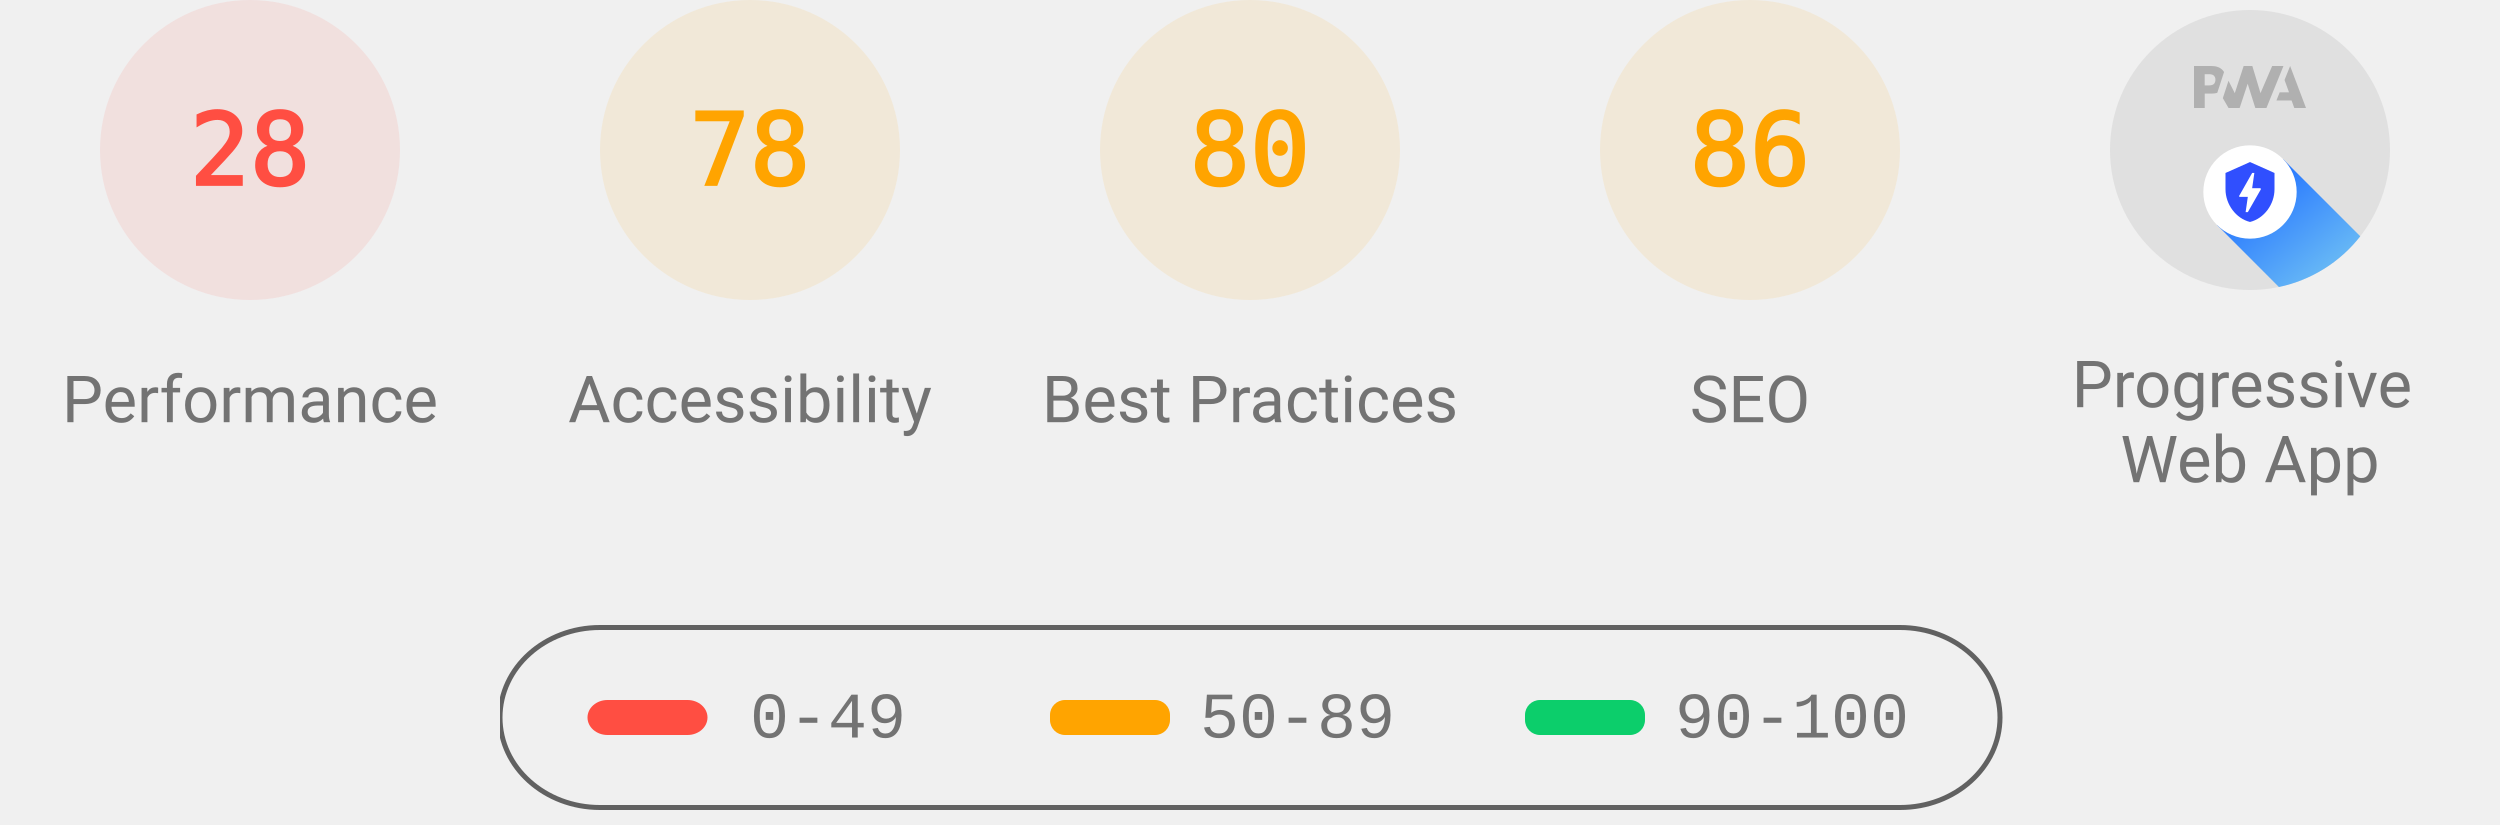
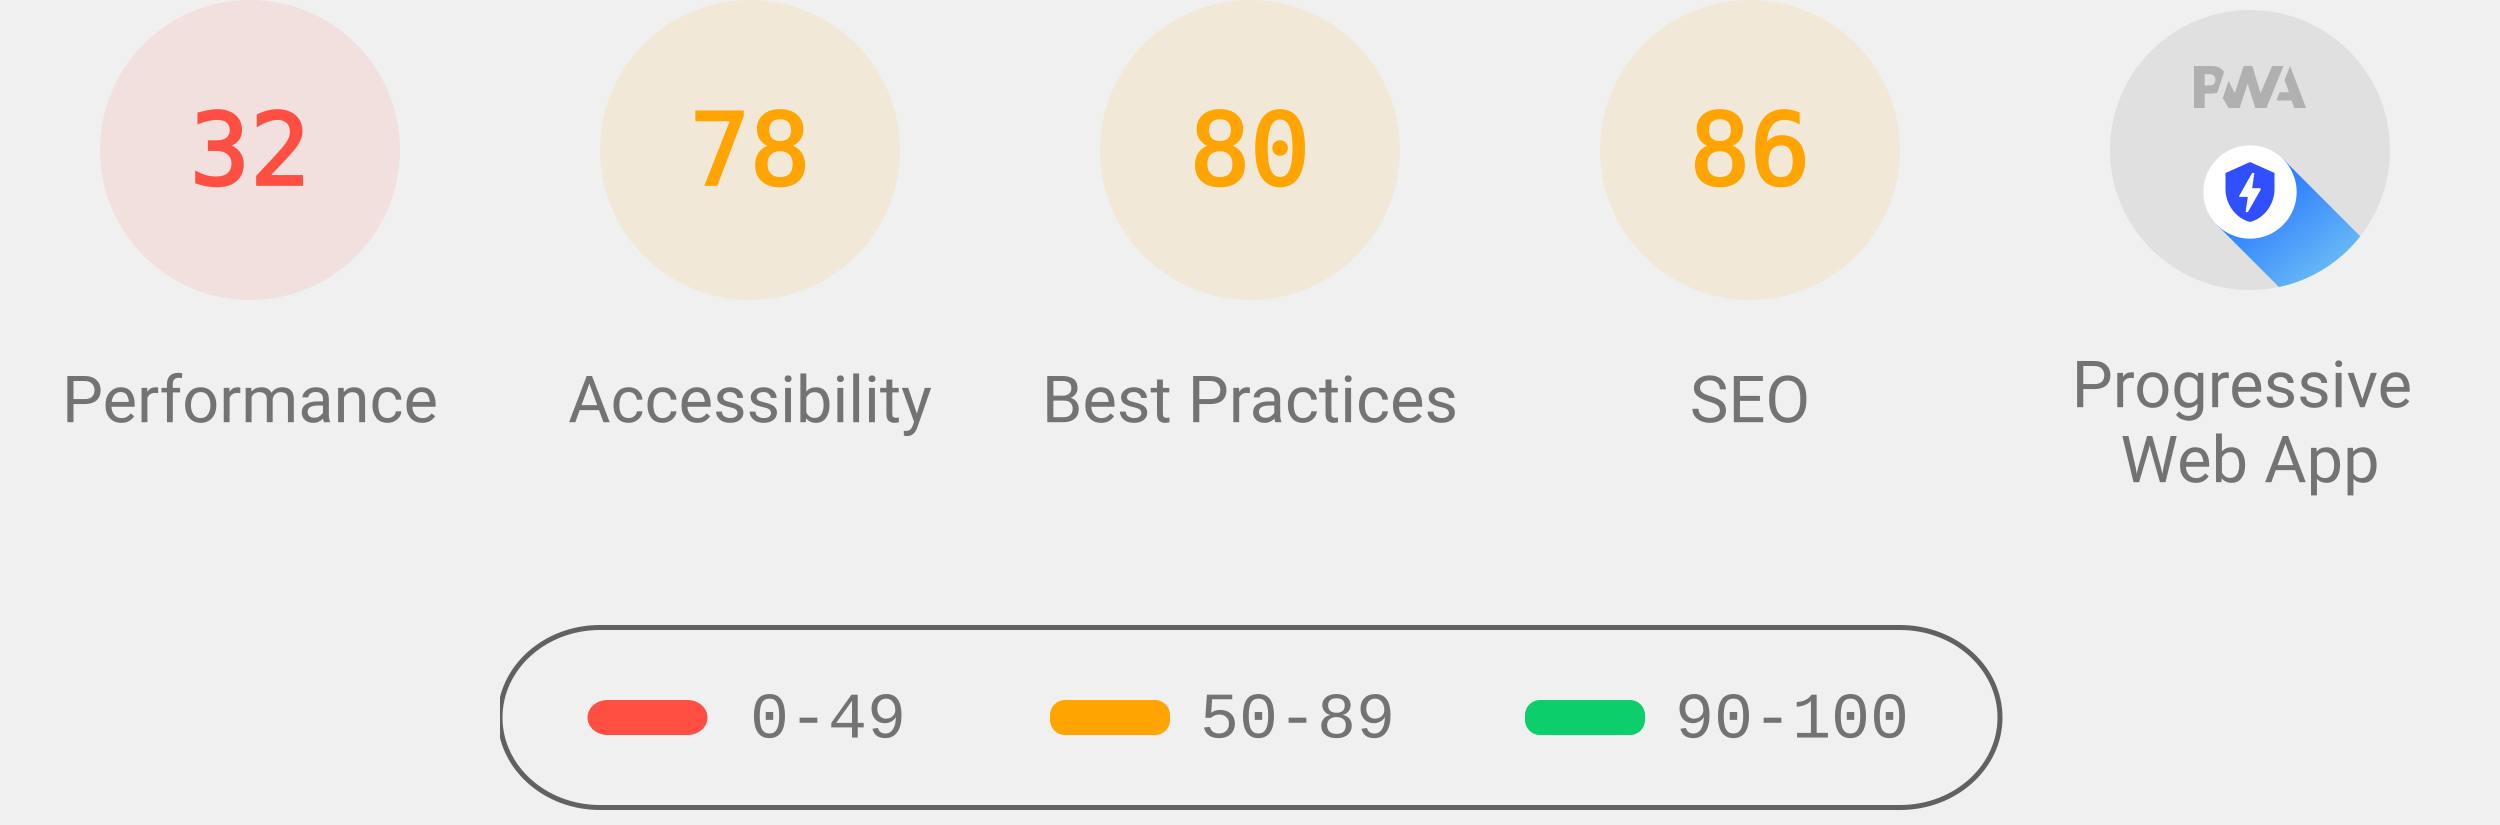
<svg xmlns="http://www.w3.org/2000/svg" class="theme--agnostic" fill="none" width="1000" height="330">
  <style>
			.gauge-base {
				opacity: 0.1
			}

			.gauge-arc {
				fill: none;
				animation-delay: 250ms;
				stroke-linecap: round;
				transform: rotate(-90deg);
				transform-origin: 100px 60px;
				animation: load-gauge 1s ease forwards
			}

			.guage-text {
				font-size: 40px;
				font-family: monospace;
				text-align: center
			}

			.guage-red {
				color: #ff4e42;
				fill: #ff4e42;
				stroke: #ff4e42
			}
			.guage-orange {
				color: #ffa400;
				fill: #ffa400;
				stroke: #ffa400
			}
			.guage-green {
				color: #0cce6b;
				fill: #0cce6b;
				stroke: #0cce6b
			}
			.theme--agnostic .guage-undefined {
				color: #5c5c5c;
				fill: #5c5c5c;
				stroke: #5c5c5c
			}
			.theme--light .guage-undefined {
				color: #1e1e1e;
				fill: #1e1e1e;
				stroke: #1e1e1e
			}
			.theme--dark .guage-undefined {
				color: #f5f5f5;
				fill: #f5f5f5;
				stroke: #f5f5f5
			}

			.guage-title {
				stroke: none;
				font-size: 26px;
				line-height: 26px;
				font-family: Roboto, Halvetica, Arial, sans-serif
			}
			.metric.guage-title {
				font-family: 'Courier New', Courier, monospace
			}
			.theme--agnostic .guage-title {
				color: #737373;
				fill: #737373
			}
			.theme--light .guage-title {
				color: #212121;
				fill: #212121
			}
			.theme--dark .guage-title {
				color: #f5f5f5;
				fill: #f5f5f5
			}

			@keyframes load-gauge {
				from {
					stroke-dasharray: 0 352.858
				}
			}
			.lh-gauge--pwa__disc {
				fill: #e0e0e0
			}
			.lh-gauge--pwa__logo {
				position: relative;
				fill: #b0b0b0
			}
			.lh-gauge--pwa__invisible {
				display: none
			}
			.lh-gauge--pwa__visible {
				display: inline
			}
			.guage-invisible {
				display: none
			}
			.lh-gauge--pwa__logo--primary-color {
				fill: #304ffe
			}
			.theme--agnostic .lh-gauge--pwa__logo--secondary-color {
				fill: #787878
			}
			.theme--light .lh-gauge--pwa__logo--secondary-color {
				fill: #3d3d3d
			}
			.theme--dark .lh-gauge--pwa__logo--secondary-color {
				fill: #d8b6b6
			}
			.theme--light #svg_2 {
				stroke: #00000022
			}
			.theme--agnostic #svg_2 {
				stroke: #616161
			}
			.theme--light #svg_2 {
				stroke: #00000022
			}
			.theme--dark #svg_2 {
				stroke: #f5f5f566
			}
		</style>
  <svg class="guage-div guage-perf guage-red" viewBox="0 0 200 200" width="200" height="200" x="0" y="0">
    <circle class="gauge-base" r="56" cx="100" cy="60" stroke-width="8" />
-     <circle class="gauge-arc guage-arc-1" r="56" cx="100" cy="60" stroke-width="8" style="stroke-dasharray: 98.52, 351.858;" />
-     <text class="guage-text" x="100px" y="60px" alignment-baseline="central" dominant-baseline="central" text-anchor="middle">28</text>
+     <circle class="gauge-arc guage-arc-1" r="56" cx="100" cy="60" stroke-width="8" style="stroke-dasharray: 112.595, 351.858;" />
+     <text class="guage-text" x="100px" y="60px" alignment-baseline="central" dominant-baseline="central" text-anchor="middle">32</text>
    <text class="guage-title" x="100px" y="160px" alignment-baseline="central" dominant-baseline="central" text-anchor="middle">Performance</text>
  </svg>
  <svg class="guage-div guage-acc guage-orange" viewBox="0 0 200 200" width="200" height="200" x="200" y="0">
    <circle class="gauge-base" r="56" cx="100" cy="60" stroke-width="8" />
    <circle class="gauge-arc guage-arc-2" r="56" cx="100" cy="60" stroke-width="8" style="stroke-dasharray: 274.449, 351.858;" />
    <text class="guage-text" x="100px" y="60px" alignment-baseline="central" dominant-baseline="central" text-anchor="middle">78</text>
    <text class="guage-title" x="100px" y="160px" alignment-baseline="central" dominant-baseline="central" text-anchor="middle">Accessibility</text>
  </svg>
  <svg class="guage-div guage-best guage-orange" viewBox="0 0 200 200" width="200" height="200" x="400" y="0">
    <circle class="gauge-base" r="56" cx="100" cy="60" stroke-width="8" />
    <circle class="gauge-arc guage-arc-3" r="56" cx="100" cy="60" stroke-width="8" style="stroke-dasharray: 281.486, 351.858;" />
    <text class="guage-text" x="100px" y="60px" alignment-baseline="central" dominant-baseline="central" text-anchor="middle">80</text>
    <text class="guage-title" x="100px" y="160px" alignment-baseline="central" dominant-baseline="central" text-anchor="middle">Best Practices</text>
  </svg>
  <svg class="guage-div guage-seo guage-orange" viewBox="0 0 200 200" width="200" height="200" x="600" y="0">
    <circle class="gauge-base" r="56" cx="100" cy="60" stroke-width="8" />
    <circle class="gauge-arc guage-arc-4" r="56" cx="100" cy="60" stroke-width="8" style="stroke-dasharray: 302.598, 351.858;" />
    <text class="guage-text" x="100px" y="60px" alignment-baseline="central" dominant-baseline="central" text-anchor="middle">86</text>
    <text class="guage-title" x="100px" y="160px" alignment-baseline="central" dominant-baseline="central" text-anchor="middle">SEO</text>
  </svg>
  <svg class="guage-div guage-pwa " viewBox="0 0 200 200" width="200" height="200" x="800" y="0">
    <svg viewBox="0 0 60 60" width="112" height="112" x="44" y="4">
      <defs>
        <linearGradient id="lh-gauge--pwa__check-circle__gradient-0" x1="50%" y1="0%" x2="50%" y2="100%">
          <stop stop-color="#00C852" offset="0%" />
          <stop stop-color="#009688" offset="100%" />
        </linearGradient>
        <linearGradient id="lh-gauge--pwa__installable__shadow-gradient-0" x1="76.056%" x2="24.111%" y1="82.995%" y2="24.735%">
          <stop stop-color="#A5D6A7" offset="0%" />
          <stop stop-color="#80CBC4" offset="100%" />
        </linearGradient>
        <linearGradient id="lh-gauge--pwa__fast-reliable__shadow-gradient-0" x1="76.056%" y1="82.995%" x2="25.678%" y2="26.493%">
          <stop stop-color="#64B5F6" offset="0%" />
          <stop stop-color="#2979FF" offset="100%" />
        </linearGradient>
        <g id="lh-gauge--pwa__fast-reliable-badge-0">
          <circle fill="#FFFFFF" cx="10" cy="10" r="10" />
          <path fill="#304FFE" d="M10 3.58l5.25 2.34v3.5c0 3.23-2.24 6.26-5.25 7-3.01-.74-5.25-3.77-5.25-7v-3.5L10 3.58zm-.47 10.74l2.76-4.83.03-.07c.04-.08 0-.24-.22-.24h-1.64l.47-3.26h-.47l-2.7 4.77c-.02.01.05-.1-.04.05-.09.16-.1.31.18.31h1.63l-.47 3.27h.47z" />
        </g>
        <g id="lh-gauge--pwa__installable-badge-0">
          <circle fill="#FFFFFF" cx="10" cy="10" r="10" />
          <path fill="#009688" d="M10 4.167A5.835 5.835 0 0 0 4.167 10 5.835 5.835 0 0 0 10 15.833 5.835 5.835 0 0 0 15.833 10 5.835 5.835 0 0 0 10 4.167zm2.917 6.416h-2.334v2.334H9.417v-2.334H7.083V9.417h2.334V7.083h1.166v2.334h2.334v1.166z" />
        </g>
      </defs>
      <g stroke="none" fill-rule="nonzero">
        <circle class="lh-gauge--pwa__disc" cx="30" cy="30" r="30" />
        <g class="lh-gauge--pwa__logo">
          <path d="M35.66 19.39l.7-1.75h2L37.4 15 38.6 12l3.4 9h-2.51l-.58-1.61z" />
          <path d="M33.52 21l3.65-9h-2.42l-2.5 5.82L30.5 12h-1.86l-1.9 5.82-1.35-2.65-1.21 3.72L25.4 21h2.38l1.72-5.2 1.64 5.2z" />
          <path fill-rule="nonzero" d="M20.3 17.91h1.48c.45 0 .85-.05 1.2-.15l.39-1.18 1.07-3.3a2.64 2.64 0 0 0-.28-.37c-.55-.6-1.36-.91-2.42-.91H18v9h2.3V17.9zm1.96-3.84c.22.22.33.5.33.87 0 .36-.1.65-.29.87-.2.23-.59.35-1.15.35h-.86v-2.41h.87c.52 0 .89.1 1.1.32z" />
        </g>
        <rect class="lh-gauge--pwa__component lh-gauge--pwa__na-line lh-gauge--pwa__invisible" fill="#FFFFFF" x="20" y="32" width="20" height="4" rx="2" />
        <g class="lh-gauge--pwa__component lh-gauge--pwa__fast-reliable-badge lh-gauge--pwa__visible" transform="translate(20, 29)">
          <path fill="url(#lh-gauge--pwa__fast-reliable__shadow-gradient-0)" d="M33.63 19.49A30 30 0 0 1 16.2 30.36L3 17.14 17.14 3l16.49 16.49z" />
          <use href="#lh-gauge--pwa__fast-reliable-badge-0" />
        </g>
        <g class="lh-gauge--pwa__component lh-gauge--pwa__installable-badge lh-gauge--pwa__invisible" transform="translate(20, 29)">
          <path fill="url(#lh-gauge--pwa__installable__shadow-gradient-0)" d="M33.629 19.487c-4.272 5.453-10.391 9.39-17.415 10.869L3 17.142 17.142 3 33.63 19.487z" />
          <use href="#lh-gauge--pwa__installable-badge-0" />
        </g>
        <g class="lh-gauge--pwa__component lh-gauge--pwa__fast-reliable-installable-badges lh-gauge--pwa__invisible">
          <g transform="translate(8, 29)">
            <path fill="url(#lh-gauge--pwa__fast-reliable__shadow-gradient-0)" d="M16.321 30.463L3 17.143 17.142 3l22.365 22.365A29.864 29.864 0 0 1 22 31c-1.942 0-3.84-.184-5.679-.537z" />
            <use href="#lh-gauge--pwa__fast-reliable-badge-0" />
          </g>
          <g transform="translate(32, 29)">
            <path fill="url(#lh-gauge--pwa__installable__shadow-gradient-0)" d="M25.982 11.84a30.107 30.107 0 0 1-13.08 15.203L3 17.143 17.142 3l8.84 8.84z" />
            <use href="#lh-gauge--pwa__installable-badge-0" />
          </g>
        </g>
        <g class="lh-gauge--pwa__component lh-gauge--pwa__check-circle lh-gauge--pwa__invisible" transform="translate(18, 28)">
          <circle fill="#FFFFFF" cx="12" cy="12" r="12" />
          <path fill="url(#lh-gauge--pwa__check-circle__gradient-0)" d="M12 2a10 10 0 1 0 0 20 10 10 0 0 0 0-20zm-2 15l-5-5 1.41-1.41L10 14.17l7.59-7.59L19 8l-9 9z" />
        </g>
      </g>
    </svg>
    <text class="guage-title" y="160px" alignment-baseline="central" dominant-baseline="central" text-anchor="middle">
      <tspan x="100px" dy="-6px">Progressive</tspan>
      <tspan x="100px" dy="30px">Web App</tspan>
    </text>
  </svg>
  <svg width="604" height="76" x="200" y="250">
    <g>
      <rect fill="none" id="canvas_background" height="80" width="604" y="-1" x="-1" />
      <g display="none" overflow="visible" y="0" x="0" height="100%" width="100%" id="canvasGrid">
        <rect fill="url(#gridpattern)" stroke-width="0" y="0" x="0" height="100%" width="100%" />
      </g>
    </g>
    <g>
      <rect fill-opacity="0" stroke-width="2" rx="40" id="svg_2" height="72" width="600" y="1" x="0" fill="#000000" />
      <rect stroke="#000" rx="8" id="svg_3" height="14" width="48" y="30" x="35" stroke-opacity="null" stroke-width="0" fill="#ff4e42" />
      <rect stroke="#000" rx="6" id="svg_4" height="14" width="48" y="30" x="220" stroke-opacity="null" stroke-width="0" fill="#ffa400" />
      <rect stroke="#000" rx="6" id="svg_5" height="14" width="48" y="30" x="410" stroke-opacity="null" stroke-width="0" fill="#0cce6b" />
      <text class="metric guage-title" xml:space="preserve" text-anchor="start" font-size="26" id="svg_6" y="45" x="100" stroke-opacity="null" stroke-width="0" stroke="#000">0-49</text>
      <text class="metric guage-title" xml:space="preserve" text-anchor="start" font-size="26" id="svg_7" y="45" x="280" stroke-opacity="null" stroke-width="0" stroke="#000">50-89</text>
      <text class="metric guage-title" xml:space="preserve" text-anchor="start" font-size="26" id="svg_8" y="45" x="470" stroke-opacity="null" stroke-width="0" stroke="#000">90-100</text>
    </g>
  </svg>
</svg>
